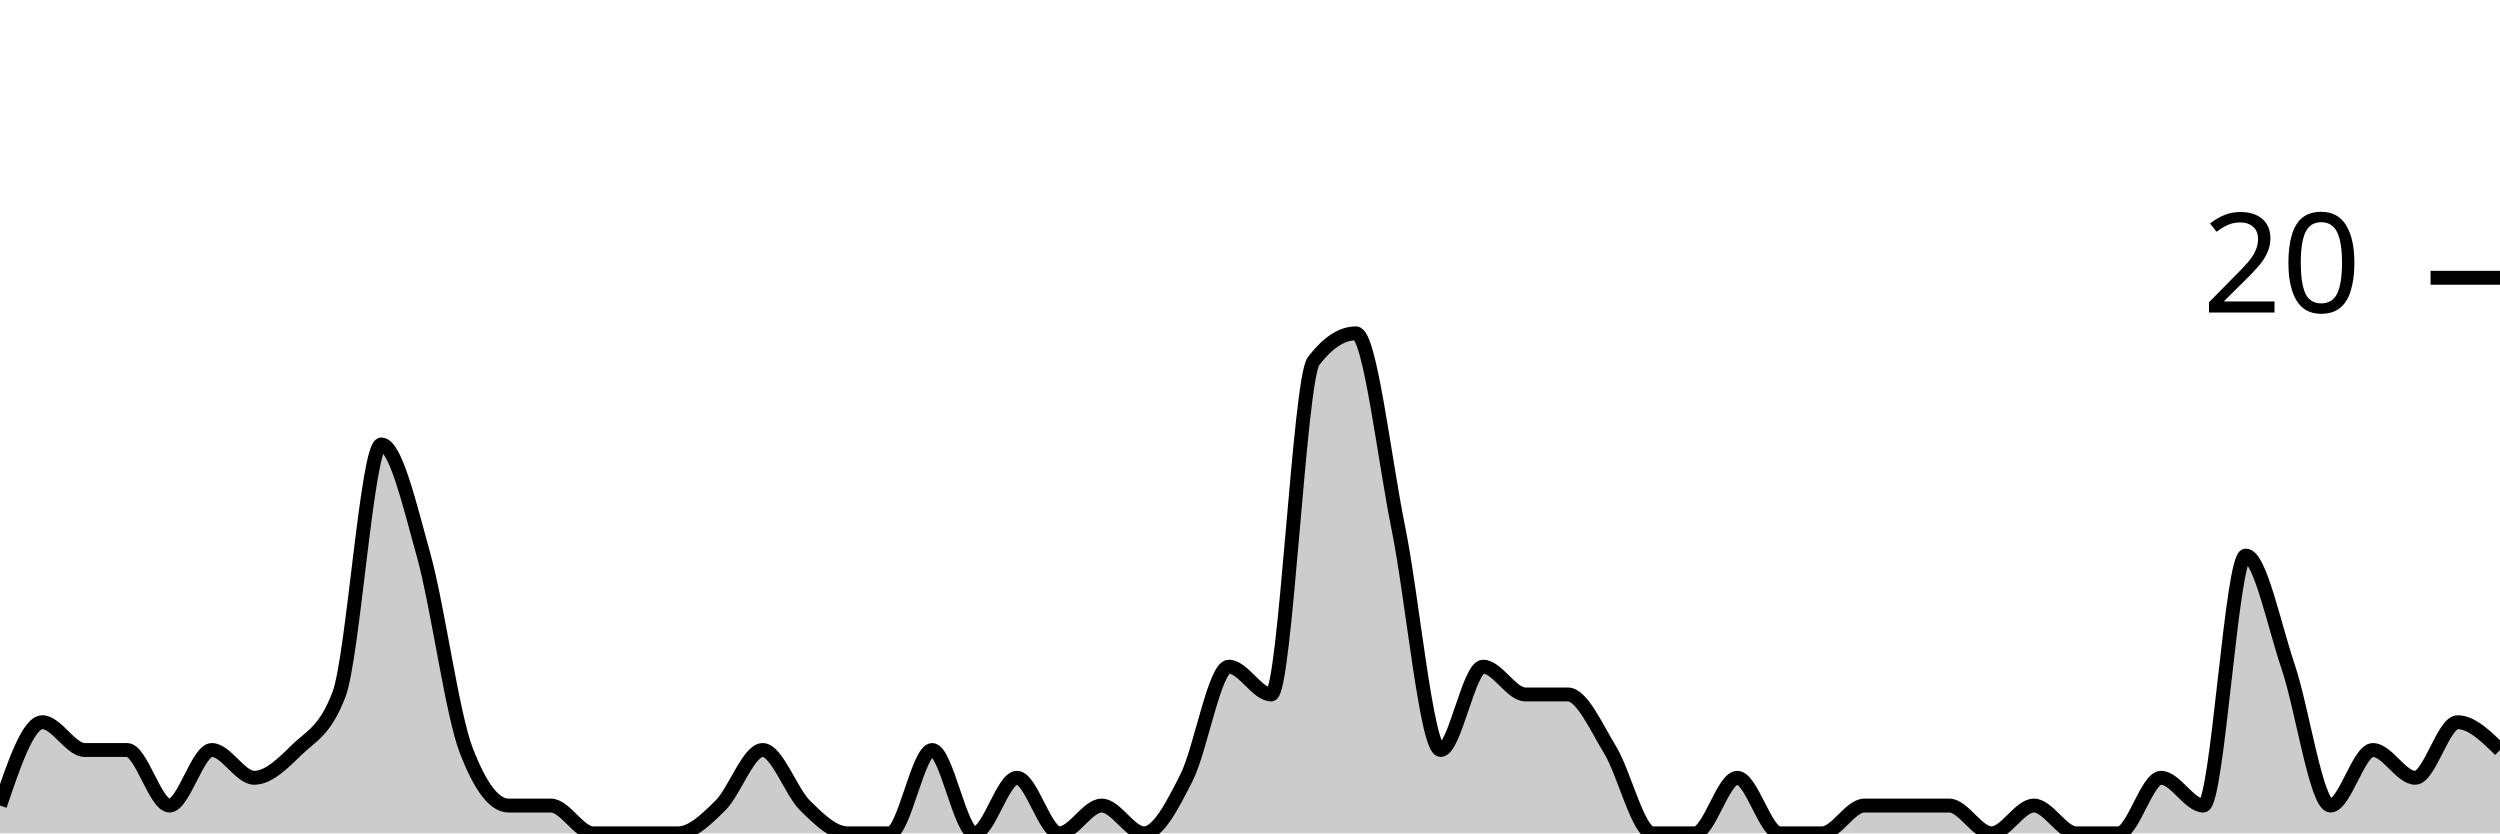
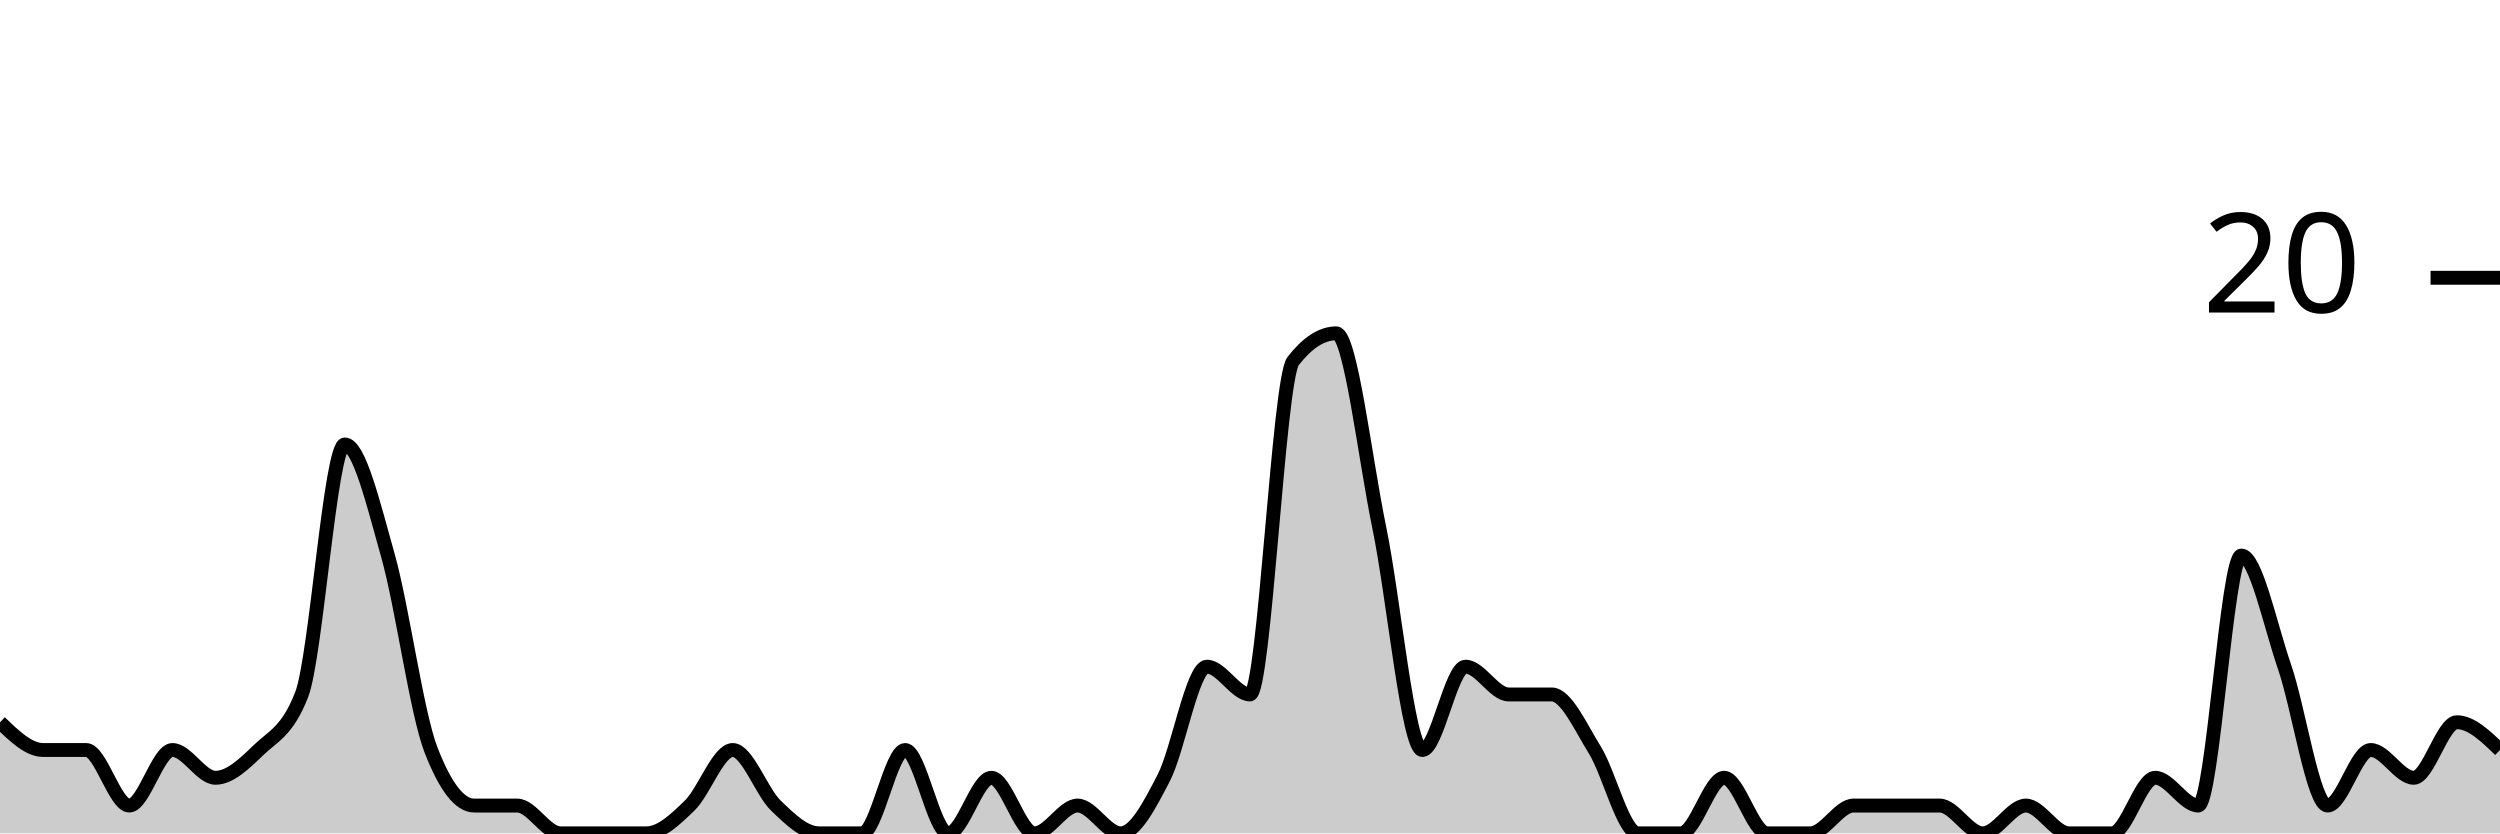
<svg xmlns="http://www.w3.org/2000/svg" viewBox="0 0 180 60">
  <g transform="translate(0,20)">
-     <path class="area" fill="rgba(0, 0, 0, 0.2)" d="M0,38C1.017,35,2.034,32,3.051,32C4.068,32,5.085,34,6.102,34C7.119,34,8.136,34,9.153,34C10.169,34,11.186,38,12.203,38C13.22,38,14.237,34,15.254,34C16.271,34,17.288,36,18.305,36C19.322,36,20.339,35,21.356,34C22.373,33,23.39,32.667,24.407,30C25.424,27.333,26.441,12,27.458,12C28.475,12,29.492,16.333,30.508,20C31.525,23.667,32.542,31.333,33.559,34C34.576,36.667,35.593,38,36.61,38C37.627,38,38.644,38,39.661,38C40.678,38,41.695,40,42.712,40C43.729,40,44.746,40,45.763,40C46.78,40,47.797,40,48.814,40C49.831,40,50.847,39,51.864,38C52.881,37,53.898,34,54.915,34C55.932,34,56.949,37,57.966,38C58.983,39,60,40,61.017,40C62.034,40,63.051,40,64.068,40C65.085,40,66.102,34,67.119,34C68.136,34,69.153,40,70.169,40C71.186,40,72.203,36,73.22,36C74.237,36,75.254,40,76.271,40C77.288,40,78.305,38,79.322,38C80.339,38,81.356,40,82.373,40C83.39,40,84.407,38,85.424,36C86.441,34,87.458,28,88.475,28C89.492,28,90.508,30,91.525,30C92.542,30,93.559,7.333,94.576,6C95.593,4.667,96.61,4,97.627,4C98.644,4,99.661,13,100.678,18C101.695,23,102.712,34,103.729,34C104.746,34,105.763,28,106.78,28C107.797,28,108.814,30,109.831,30C110.847,30,111.864,30,112.881,30C113.898,30,114.915,32.333,115.932,34C116.949,35.667,117.966,40,118.983,40C120,40,121.017,40,122.034,40C123.051,40,124.068,36,125.085,36C126.102,36,127.119,40,128.136,40C129.153,40,130.169,40,131.186,40C132.203,40,133.22,38,134.237,38C135.254,38,136.271,38,137.288,38C138.305,38,139.322,38,140.339,38C141.356,38,142.373,40,143.39,40C144.407,40,145.424,38,146.441,38C147.458,38,148.475,40,149.492,40C150.508,40,151.525,40,152.542,40C153.559,40,154.576,36,155.593,36C156.61,36,157.627,38,158.644,38C159.661,38,160.678,20,161.695,20C162.712,20,163.729,25,164.746,28C165.763,31,166.78,38,167.797,38C168.814,38,169.831,34,170.847,34C171.864,34,172.881,36,173.898,36C174.915,36,175.932,32,176.949,32C177.966,32,178.983,33,180,34L180,40C178.983,40,177.966,40,176.949,40C175.932,40,174.915,40,173.898,40C172.881,40,171.864,40,170.847,40C169.831,40,168.814,40,167.797,40C166.78,40,165.763,40,164.746,40C163.729,40,162.712,40,161.695,40C160.678,40,159.661,40,158.644,40C157.627,40,156.61,40,155.593,40C154.576,40,153.559,40,152.542,40C151.525,40,150.508,40,149.492,40C148.475,40,147.458,40,146.441,40C145.424,40,144.407,40,143.39,40C142.373,40,141.356,40,140.339,40C139.322,40,138.305,40,137.288,40C136.271,40,135.254,40,134.237,40C133.22,40,132.203,40,131.186,40C130.169,40,129.153,40,128.136,40C127.119,40,126.102,40,125.085,40C124.068,40,123.051,40,122.034,40C121.017,40,120,40,118.983,40C117.966,40,116.949,40,115.932,40C114.915,40,113.898,40,112.881,40C111.864,40,110.847,40,109.831,40C108.814,40,107.797,40,106.78,40C105.763,40,104.746,40,103.729,40C102.712,40,101.695,40,100.678,40C99.661,40,98.644,40,97.627,40C96.61,40,95.593,40,94.576,40C93.559,40,92.542,40,91.525,40C90.508,40,89.492,40,88.475,40C87.458,40,86.441,40,85.424,40C84.407,40,83.39,40,82.373,40C81.356,40,80.339,40,79.322,40C78.305,40,77.288,40,76.271,40C75.254,40,74.237,40,73.22,40C72.203,40,71.186,40,70.169,40C69.153,40,68.136,40,67.119,40C66.102,40,65.085,40,64.068,40C63.051,40,62.034,40,61.017,40C60,40,58.983,40,57.966,40C56.949,40,55.932,40,54.915,40C53.898,40,52.881,40,51.864,40C50.847,40,49.831,40,48.814,40C47.797,40,46.78,40,45.763,40C44.746,40,43.729,40,42.712,40C41.695,40,40.678,40,39.661,40C38.644,40,37.627,40,36.61,40C35.593,40,34.576,40,33.559,40C32.542,40,31.525,40,30.508,40C29.492,40,28.475,40,27.458,40C26.441,40,25.424,40,24.407,40C23.39,40,22.373,40,21.356,40C20.339,40,19.322,40,18.305,40C17.288,40,16.271,40,15.254,40C14.237,40,13.22,40,12.203,40C11.186,40,10.169,40,9.153,40C8.136,40,7.119,40,6.102,40C5.085,40,4.068,40,3.051,40C2.034,40,1.017,40,0,40Z" />
-     <path class="line" stroke="black" fill="none" d="M0,38C1.017,35,2.034,32,3.051,32C4.068,32,5.085,34,6.102,34C7.119,34,8.136,34,9.153,34C10.169,34,11.186,38,12.203,38C13.22,38,14.237,34,15.254,34C16.271,34,17.288,36,18.305,36C19.322,36,20.339,35,21.356,34C22.373,33,23.39,32.667,24.407,30C25.424,27.333,26.441,12,27.458,12C28.475,12,29.492,16.333,30.508,20C31.525,23.667,32.542,31.333,33.559,34C34.576,36.667,35.593,38,36.61,38C37.627,38,38.644,38,39.661,38C40.678,38,41.695,40,42.712,40C43.729,40,44.746,40,45.763,40C46.78,40,47.797,40,48.814,40C49.831,40,50.847,39,51.864,38C52.881,37,53.898,34,54.915,34C55.932,34,56.949,37,57.966,38C58.983,39,60,40,61.017,40C62.034,40,63.051,40,64.068,40C65.085,40,66.102,34,67.119,34C68.136,34,69.153,40,70.169,40C71.186,40,72.203,36,73.22,36C74.237,36,75.254,40,76.271,40C77.288,40,78.305,38,79.322,38C80.339,38,81.356,40,82.373,40C83.39,40,84.407,38,85.424,36C86.441,34,87.458,28,88.475,28C89.492,28,90.508,30,91.525,30C92.542,30,93.559,7.333,94.576,6C95.593,4.667,96.61,4,97.627,4C98.644,4,99.661,13,100.678,18C101.695,23,102.712,34,103.729,34C104.746,34,105.763,28,106.78,28C107.797,28,108.814,30,109.831,30C110.847,30,111.864,30,112.881,30C113.898,30,114.915,32.333,115.932,34C116.949,35.667,117.966,40,118.983,40C120,40,121.017,40,122.034,40C123.051,40,124.068,36,125.085,36C126.102,36,127.119,40,128.136,40C129.153,40,130.169,40,131.186,40C132.203,40,133.22,38,134.237,38C135.254,38,136.271,38,137.288,38C138.305,38,139.322,38,140.339,38C141.356,38,142.373,40,143.39,40C144.407,40,145.424,38,146.441,38C147.458,38,148.475,40,149.492,40C150.508,40,151.525,40,152.542,40C153.559,40,154.576,36,155.593,36C156.61,36,157.627,38,158.644,38C159.661,38,160.678,20,161.695,20C162.712,20,163.729,25,164.746,28C165.763,31,166.78,38,167.797,38C168.814,38,169.831,34,170.847,34C171.864,34,172.881,36,173.898,36C174.915,36,175.932,32,176.949,32C177.966,32,178.983,33,180,34" />
+     <path class="area" fill="rgba(0, 0, 0, 0.2)" d="M0,32C1.034,33,2.069,34,3.103,34C4.138,34,5.172,34,6.207,34C7.241,34,8.276,38,9.31,38C10.345,38,11.379,34,12.414,34C13.448,34,14.483,36,15.517,36C16.552,36,17.586,35,18.621,34C19.655,33,20.69,32.667,21.724,30C22.759,27.333,23.793,12,24.828,12C25.862,12,26.897,16.333,27.931,20C28.966,23.667,30,31.333,31.034,34C32.069,36.667,33.103,38,34.138,38C35.172,38,36.207,38,37.241,38C38.276,38,39.31,40,40.345,40C41.379,40,42.414,40,43.448,40C44.483,40,45.517,40,46.552,40C47.586,40,48.621,39,49.655,38C50.69,37,51.724,34,52.759,34C53.793,34,54.828,37,55.862,38C56.897,39,57.931,40,58.966,40C60,40,61.034,40,62.069,40C63.103,40,64.138,34,65.172,34C66.207,34,67.241,40,68.276,40C69.31,40,70.345,36,71.379,36C72.414,36,73.448,40,74.483,40C75.517,40,76.552,38,77.586,38C78.621,38,79.655,40,80.69,40C81.724,40,82.759,38,83.793,36C84.828,34,85.862,28,86.897,28C87.931,28,88.966,30,90,30C91.034,30,92.069,7.333,93.103,6C94.138,4.667,95.172,4,96.207,4C97.241,4,98.276,13,99.31,18C100.345,23,101.379,34,102.414,34C103.448,34,104.483,28,105.517,28C106.552,28,107.586,30,108.621,30C109.655,30,110.69,30,111.724,30C112.759,30,113.793,32.333,114.828,34C115.862,35.667,116.897,40,117.931,40C118.966,40,120,40,121.034,40C122.069,40,123.103,36,124.138,36C125.172,36,126.207,40,127.241,40C128.276,40,129.31,40,130.345,40C131.379,40,132.414,38,133.448,38C134.483,38,135.517,38,136.552,38C137.586,38,138.621,38,139.655,38C140.69,38,141.724,40,142.759,40C143.793,40,144.828,38,145.862,38C146.897,38,147.931,40,148.966,40C150,40,151.034,40,152.069,40C153.103,40,154.138,36,155.172,36C156.207,36,157.241,38,158.276,38C159.31,38,160.345,20,161.379,20C162.414,20,163.448,25,164.483,28C165.517,31,166.552,38,167.586,38C168.621,38,169.655,34,170.69,34C171.724,34,172.759,36,173.793,36C174.828,36,175.862,32,176.897,32C177.931,32,178.966,33,180,34L180,40C178.966,40,177.931,40,176.897,40C175.862,40,174.828,40,173.793,40C172.759,40,171.724,40,170.69,40C169.655,40,168.621,40,167.586,40C166.552,40,165.517,40,164.483,40C163.448,40,162.414,40,161.379,40C160.345,40,159.31,40,158.276,40C157.241,40,156.207,40,155.172,40C154.138,40,153.103,40,152.069,40C151.034,40,150,40,148.966,40C147.931,40,146.897,40,145.862,40C144.828,40,143.793,40,142.759,40C141.724,40,140.69,40,139.655,40C138.621,40,137.586,40,136.552,40C135.517,40,134.483,40,133.448,40C132.414,40,131.379,40,130.345,40C129.31,40,128.276,40,127.241,40C126.207,40,125.172,40,124.138,40C123.103,40,122.069,40,121.034,40C120,40,118.966,40,117.931,40C116.897,40,115.862,40,114.828,40C113.793,40,112.759,40,111.724,40C110.69,40,109.655,40,108.621,40C107.586,40,106.552,40,105.517,40C104.483,40,103.448,40,102.414,40C101.379,40,100.345,40,99.31,40C98.276,40,97.241,40,96.207,40C95.172,40,94.138,40,93.103,40C92.069,40,91.034,40,90,40C88.966,40,87.931,40,86.897,40C85.862,40,84.828,40,83.793,40C82.759,40,81.724,40,80.69,40C79.655,40,78.621,40,77.586,40C76.552,40,75.517,40,74.483,40C73.448,40,72.414,40,71.379,40C70.345,40,69.31,40,68.276,40C67.241,40,66.207,40,65.172,40C64.138,40,63.103,40,62.069,40C61.034,40,60,40,58.966,40C57.931,40,56.897,40,55.862,40C54.828,40,53.793,40,52.759,40C51.724,40,50.69,40,49.655,40C48.621,40,47.586,40,46.552,40C45.517,40,44.483,40,43.448,40C42.414,40,41.379,40,40.345,40C39.31,40,38.276,40,37.241,40C36.207,40,35.172,40,34.138,40C33.103,40,32.069,40,31.034,40C30,40,28.966,40,27.931,40C26.897,40,25.862,40,24.828,40C23.793,40,22.759,40,21.724,40C20.69,40,19.655,40,18.621,40C17.586,40,16.552,40,15.517,40C14.483,40,13.448,40,12.414,40C11.379,40,10.345,40,9.31,40C8.276,40,7.241,40,6.207,40C5.172,40,4.138,40,3.103,40C2.069,40,1.034,40,0,40Z" />
+     <path class="line" stroke="black" fill="none" d="M0,32C1.034,33,2.069,34,3.103,34C4.138,34,5.172,34,6.207,34C7.241,34,8.276,38,9.31,38C10.345,38,11.379,34,12.414,34C13.448,34,14.483,36,15.517,36C16.552,36,17.586,35,18.621,34C19.655,33,20.69,32.667,21.724,30C22.759,27.333,23.793,12,24.828,12C25.862,12,26.897,16.333,27.931,20C28.966,23.667,30,31.333,31.034,34C32.069,36.667,33.103,38,34.138,38C35.172,38,36.207,38,37.241,38C38.276,38,39.31,40,40.345,40C41.379,40,42.414,40,43.448,40C44.483,40,45.517,40,46.552,40C47.586,40,48.621,39,49.655,38C50.69,37,51.724,34,52.759,34C53.793,34,54.828,37,55.862,38C56.897,39,57.931,40,58.966,40C60,40,61.034,40,62.069,40C63.103,40,64.138,34,65.172,34C66.207,34,67.241,40,68.276,40C69.31,40,70.345,36,71.379,36C72.414,36,73.448,40,74.483,40C75.517,40,76.552,38,77.586,38C78.621,38,79.655,40,80.69,40C81.724,40,82.759,38,83.793,36C84.828,34,85.862,28,86.897,28C87.931,28,88.966,30,90,30C91.034,30,92.069,7.333,93.103,6C94.138,4.667,95.172,4,96.207,4C97.241,4,98.276,13,99.31,18C100.345,23,101.379,34,102.414,34C103.448,34,104.483,28,105.517,28C106.552,28,107.586,30,108.621,30C109.655,30,110.69,30,111.724,30C112.759,30,113.793,32.333,114.828,34C115.862,35.667,116.897,40,117.931,40C118.966,40,120,40,121.034,40C122.069,40,123.103,36,124.138,36C125.172,36,126.207,40,127.241,40C128.276,40,129.31,40,130.345,40C131.379,40,132.414,38,133.448,38C134.483,38,135.517,38,136.552,38C137.586,38,138.621,38,139.655,38C140.69,38,141.724,40,142.759,40C143.793,40,144.828,38,145.862,38C146.897,38,147.931,40,148.966,40C150,40,151.034,40,152.069,40C153.103,40,154.138,36,155.172,36C156.207,36,157.241,38,158.276,38C159.31,38,160.345,20,161.379,20C162.414,20,163.448,25,164.483,28C165.517,31,166.552,38,167.586,38C168.621,38,169.655,34,170.69,34C171.724,34,172.759,36,173.793,36C174.828,36,175.862,32,176.897,32C177.931,32,178.966,33,180,34" />
    <path class="axis-ceiling" stroke-width="1" stroke="black" fill="none" d="M175,0L180,0" />
    <text class="axis-ceiling-label" font-family="sans-serif" text-anchor="end" font-size="10px" x="170" y="2.5">20</text>
  </g>
</svg>
